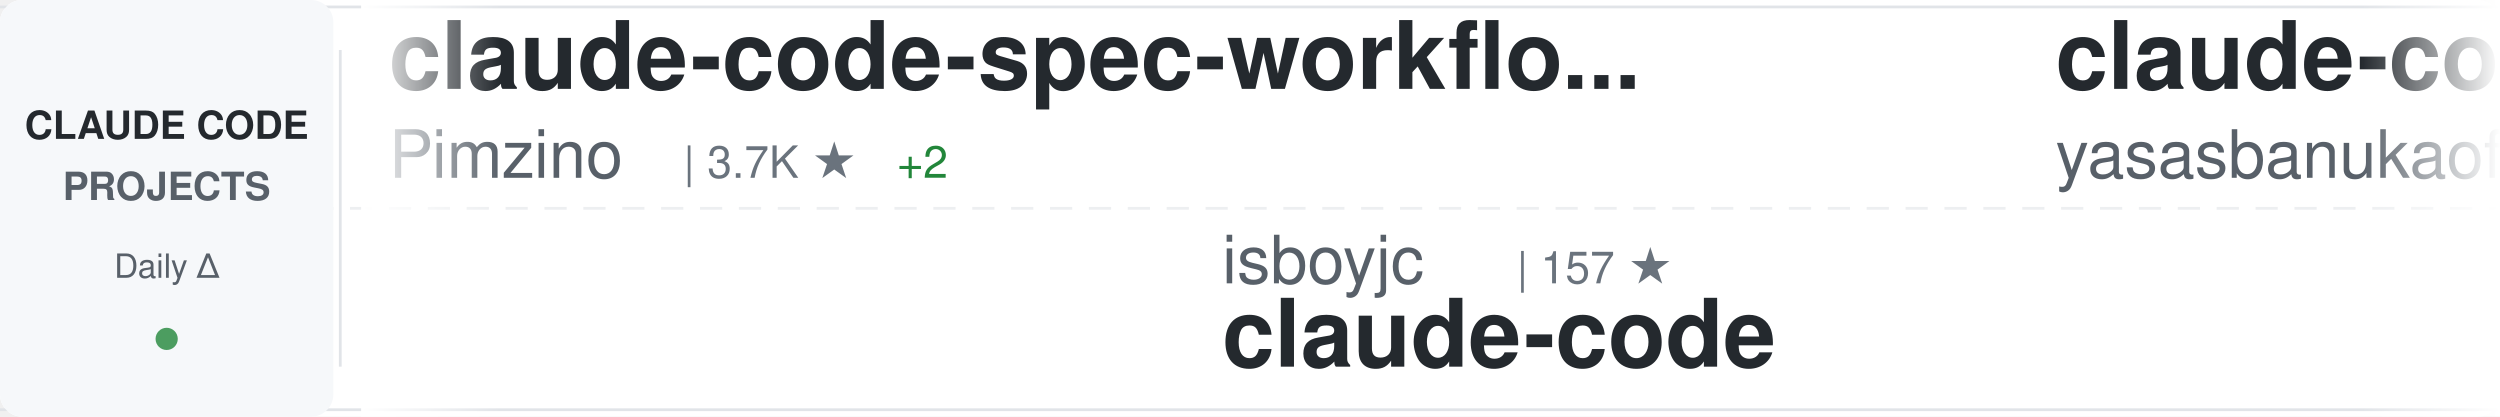
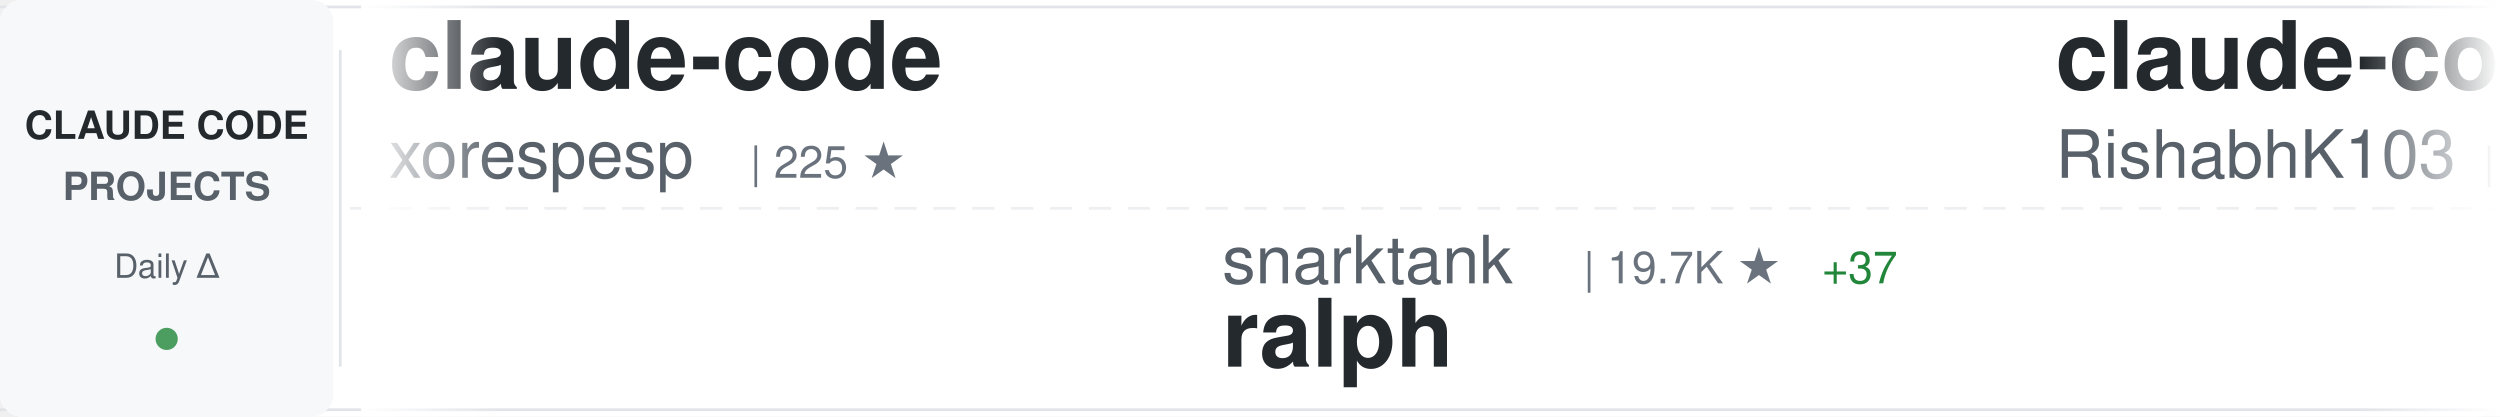
<svg xmlns="http://www.w3.org/2000/svg" width="900" height="150">
  <defs>
    <linearGradient id="awesomeLeftFade" x1="0%" y1="0%" x2="100%" y2="0%">
      <stop offset="0%" style="stop-color:#ffffff;stop-opacity:1" />
      <stop offset="100%" style="stop-color:#ffffff;stop-opacity:0" />
    </linearGradient>
    <linearGradient id="awesomeRightFade" x1="0%" y1="0%" x2="100%" y2="0%">
      <stop offset="0%" style="stop-color:#ffffff;stop-opacity:0" />
      <stop offset="100%" style="stop-color:#ffffff;stop-opacity:1" />
    </linearGradient>
  </defs>
  <rect width="900" height="150" fill="#ffffff" rx="8" />
  <rect x="0" y="2" width="900" height="1" fill="#e1e4e8" />
  <rect x="0" y="147" width="900" height="1" fill="#e1e4e8" />
  <line x1="0" y1="75" x2="900" y2="75" stroke="#e1e4e8" stroke-width="1" stroke-dasharray="8 6" opacity="0.6" />
  <rect x="0" y="0" width="120" height="150" fill="#f6f8fa" rx="8" />
  <text x="60" y="50" font-family="-apple-system, BlinkMacSystemFont, 'Segoe UI', Helvetica, Arial, sans-serif" font-size="14" font-weight="600" fill="#24292e" text-anchor="middle">CLAUDE CODE</text>
  <text x="60" y="72" font-family="-apple-system, BlinkMacSystemFont, 'Segoe UI', Helvetica, Arial, sans-serif" font-size="14" font-weight="600" fill="#586069" text-anchor="middle">PROJECTS</text>
  <text x="60" y="100" font-family="-apple-system, BlinkMacSystemFont, 'Segoe UI', Helvetica, Arial, sans-serif" font-size="12" font-weight="500" fill="#586069" text-anchor="middle">Daily Δ</text>
  <circle cx="60" cy="122" r="4" fill="#22863a" opacity="0.8" />
  <rect x="122" y="18" width="1" height="114" fill="#e1e4e8" />
  <clipPath id="awesomeTickerClip">
    <rect x="130" y="0" width="770" height="150" />
  </clipPath>
  <g clip-path="url(#awesomeTickerClip)">
    <g id="awesomeTickerItems">
      <animateTransform attributeName="transform" attributeType="XML" type="translate" from="0 0" to="-3000 0" dur="54s" repeatCount="indefinite" />
      <g transform="translate(0, 0)">
-         <text x="140" y="32" font-family="-apple-system, BlinkMacSystemFont, 'Segoe UI', Helvetica, Arial, sans-serif" font-size="34" font-weight="600" fill="#24292e">claude-code-spec-workflo...</text>
-         <text x="140" y="64" font-family="-apple-system, BlinkMacSystemFont, 'Segoe UI', Helvetica, Arial, sans-serif" font-size="24" font-weight="400" fill="#586069">Pimzino</text>
-         <text x="246" y="64" font-family="-apple-system, BlinkMacSystemFont, 'Segoe UI', Helvetica, Arial, sans-serif" font-size="16" font-weight="500" fill="#6a737d">| 3.7K ★</text>
-         <text x="323" y="64" font-family="-apple-system, BlinkMacSystemFont, 'Segoe UI', Helvetica, Arial, sans-serif" font-size="16" font-weight="500" fill="#22863a"> +2</text>
+         <text x="140" y="32" font-family="-apple-system, BlinkMacSystemFont, 'Segoe UI', Helvetica, Arial, sans-serif" font-size="34" font-weight="600" fill="#24292e">claude-code</text>
+         <text x="140" y="64" font-family="-apple-system, BlinkMacSystemFont, 'Segoe UI', Helvetica, Arial, sans-serif" font-size="24" font-weight="400" fill="#586069">xorespesp</text>
+         <text x="270" y="64" font-family="-apple-system, BlinkMacSystemFont, 'Segoe UI', Helvetica, Arial, sans-serif" font-size="16" font-weight="500" fill="#6a737d">| 225 ★</text>
      </g>
      <g transform="translate(300, 0)">
-         <text x="140" y="102" font-family="-apple-system, BlinkMacSystemFont, 'Segoe UI', Helvetica, Arial, sans-serif" font-size="24" font-weight="400" fill="#586069">isboyjc</text>
-         <text x="246" y="102" font-family="-apple-system, BlinkMacSystemFont, 'Segoe UI', Helvetica, Arial, sans-serif" font-size="16" font-weight="500" fill="#6a737d">| 157 ★</text>
-         <text x="140" y="132" font-family="-apple-system, BlinkMacSystemFont, 'Segoe UI', Helvetica, Arial, sans-serif" font-size="34" font-weight="600" fill="#24292e">claude-code</text>
+         <text x="140" y="102" font-family="-apple-system, BlinkMacSystemFont, 'Segoe UI', Helvetica, Arial, sans-serif" font-size="24" font-weight="400" fill="#586069">snarktank</text>
+         <text x="270" y="102" font-family="-apple-system, BlinkMacSystemFont, 'Segoe UI', Helvetica, Arial, sans-serif" font-size="16" font-weight="500" fill="#6a737d">| 19.7K ★</text>
+         <text x="356" y="102" font-family="-apple-system, BlinkMacSystemFont, 'Segoe UI', Helvetica, Arial, sans-serif" font-size="16" font-weight="500" fill="#22863a"> +37</text>
+         <text x="140" y="132" font-family="-apple-system, BlinkMacSystemFont, 'Segoe UI', Helvetica, Arial, sans-serif" font-size="34" font-weight="600" fill="#24292e">ralph</text>
      </g>
      <g transform="translate(600, 0)">
        <text x="140" y="32" font-family="-apple-system, BlinkMacSystemFont, 'Segoe UI', Helvetica, Arial, sans-serif" font-size="34" font-weight="600" fill="#24292e">claude-code</text>
-         <text x="140" y="64" font-family="-apple-system, BlinkMacSystemFont, 'Segoe UI', Helvetica, Arial, sans-serif" font-size="24" font-weight="400" fill="#586069">yasasbanukaofficial</text>
-         <text x="390" y="64" font-family="-apple-system, BlinkMacSystemFont, 'Segoe UI', Helvetica, Arial, sans-serif" font-size="16" font-weight="500" fill="#6a737d">| 3.4K ★</text>
-         <text x="467" y="64" font-family="-apple-system, BlinkMacSystemFont, 'Segoe UI', Helvetica, Arial, sans-serif" font-size="16" font-weight="500" fill="#22863a"> +19</text>
+         <text x="140" y="64" font-family="-apple-system, BlinkMacSystemFont, 'Segoe UI', Helvetica, Arial, sans-serif" font-size="24" font-weight="400" fill="#586069">RishabhK103</text>
+         <text x="294" y="64" font-family="-apple-system, BlinkMacSystemFont, 'Segoe UI', Helvetica, Arial, sans-serif" font-size="16" font-weight="500" fill="#6a737d">| 85 ★</text>
      </g>
      <g transform="translate(900, 0)">
-         <text x="140" y="102" font-family="-apple-system, BlinkMacSystemFont, 'Segoe UI', Helvetica, Arial, sans-serif" font-size="24" font-weight="400" fill="#586069">freestylefly</text>
-         <text x="306" y="102" font-family="-apple-system, BlinkMacSystemFont, 'Segoe UI', Helvetica, Arial, sans-serif" font-size="16" font-weight="500" fill="#6a737d">| 125 ★</text>
-         <text x="140" y="132" font-family="-apple-system, BlinkMacSystemFont, 'Segoe UI', Helvetica, Arial, sans-serif" font-size="34" font-weight="600" fill="#24292e">claude-code</text>
+         <text x="140" y="102" font-family="-apple-system, BlinkMacSystemFont, 'Segoe UI', Helvetica, Arial, sans-serif" font-size="24" font-weight="400" fill="#586069">AprilNEA</text>
+         <text x="258" y="102" font-family="-apple-system, BlinkMacSystemFont, 'Segoe UI', Helvetica, Arial, sans-serif" font-size="16" font-weight="500" fill="#6a737d">| 384 ★</text>
+         <text x="140" y="132" font-family="-apple-system, BlinkMacSystemFont, 'Segoe UI', Helvetica, Arial, sans-serif" font-size="34" font-weight="600" fill="#24292e">claude-code-source</text>
      </g>
      <g transform="translate(1200, 0)">
-         <text x="140" y="32" font-family="-apple-system, BlinkMacSystemFont, 'Segoe UI', Helvetica, Arial, sans-serif" font-size="34" font-weight="600" fill="#24292e">agents</text>
-         <text x="140" y="64" font-family="-apple-system, BlinkMacSystemFont, 'Segoe UI', Helvetica, Arial, sans-serif" font-size="24" font-weight="400" fill="#586069">wshobson</text>
-         <text x="258" y="64" font-family="-apple-system, BlinkMacSystemFont, 'Segoe UI', Helvetica, Arial, sans-serif" font-size="16" font-weight="500" fill="#6a737d">| 36.1K ★</text>
-         <text x="344" y="64" font-family="-apple-system, BlinkMacSystemFont, 'Segoe UI', Helvetica, Arial, sans-serif" font-size="16" font-weight="500" fill="#22863a"> +58</text>
+         <text x="140" y="32" font-family="-apple-system, BlinkMacSystemFont, 'Segoe UI', Helvetica, Arial, sans-serif" font-size="34" font-weight="600" fill="#24292e">claude-code</text>
+         <text x="140" y="64" font-family="-apple-system, BlinkMacSystemFont, 'Segoe UI', Helvetica, Arial, sans-serif" font-size="24" font-weight="400" fill="#586069">codeaashu</text>
+         <text x="270" y="64" font-family="-apple-system, BlinkMacSystemFont, 'Segoe UI', Helvetica, Arial, sans-serif" font-size="16" font-weight="500" fill="#6a737d">| 2.7K ★</text>
+         <text x="347" y="64" font-family="-apple-system, BlinkMacSystemFont, 'Segoe UI', Helvetica, Arial, sans-serif" font-size="16" font-weight="500" fill="#22863a"> +11</text>
      </g>
      <g transform="translate(1500, 0)">
-         <text x="140" y="102" font-family="-apple-system, BlinkMacSystemFont, 'Segoe UI', Helvetica, Arial, sans-serif" font-size="24" font-weight="400" fill="#586069">Maciek-roboblog</text>
-         <text x="342" y="102" font-family="-apple-system, BlinkMacSystemFont, 'Segoe UI', Helvetica, Arial, sans-serif" font-size="16" font-weight="500" fill="#6a737d">| 8.1K ★</text>
-         <text x="419" y="102" font-family="-apple-system, BlinkMacSystemFont, 'Segoe UI', Helvetica, Arial, sans-serif" font-size="16" font-weight="500" fill="#22863a"> +4</text>
-         <text x="140" y="132" font-family="-apple-system, BlinkMacSystemFont, 'Segoe UI', Helvetica, Arial, sans-serif" font-size="34" font-weight="600" fill="#24292e">Claude-Code-Usage-Monito...</text>
+         <text x="140" y="102" font-family="-apple-system, BlinkMacSystemFont, 'Segoe UI', Helvetica, Arial, sans-serif" font-size="24" font-weight="400" fill="#586069">Cranot</text>
+         <text x="234" y="102" font-family="-apple-system, BlinkMacSystemFont, 'Segoe UI', Helvetica, Arial, sans-serif" font-size="16" font-weight="500" fill="#6a737d">| 2.8K ★</text>
+         <text x="311" y="102" font-family="-apple-system, BlinkMacSystemFont, 'Segoe UI', Helvetica, Arial, sans-serif" font-size="16" font-weight="500" fill="#22863a"> +2</text>
+         <text x="140" y="132" font-family="-apple-system, BlinkMacSystemFont, 'Segoe UI', Helvetica, Arial, sans-serif" font-size="34" font-weight="600" fill="#24292e">claude-code-guide</text>
      </g>
      <g transform="translate(1800, 0)">
-         <text x="140" y="32" font-family="-apple-system, BlinkMacSystemFont, 'Segoe UI', Helvetica, Arial, sans-serif" font-size="34" font-weight="600" fill="#24292e">claude-code-book</text>
-         <text x="140" y="64" font-family="-apple-system, BlinkMacSystemFont, 'Segoe UI', Helvetica, Arial, sans-serif" font-size="24" font-weight="400" fill="#586069">lintsinghua</text>
-         <text x="294" y="64" font-family="-apple-system, BlinkMacSystemFont, 'Segoe UI', Helvetica, Arial, sans-serif" font-size="16" font-weight="500" fill="#6a737d">| 3.5K ★</text>
-         <text x="371" y="64" font-family="-apple-system, BlinkMacSystemFont, 'Segoe UI', Helvetica, Arial, sans-serif" font-size="16" font-weight="500" fill="#22863a"> +21</text>
+         <text x="140" y="32" font-family="-apple-system, BlinkMacSystemFont, 'Segoe UI', Helvetica, Arial, sans-serif" font-size="34" font-weight="600" fill="#24292e">claude-code-router</text>
+         <text x="140" y="64" font-family="-apple-system, BlinkMacSystemFont, 'Segoe UI', Helvetica, Arial, sans-serif" font-size="24" font-weight="400" fill="#586069">musistudio</text>
+         <text x="282" y="64" font-family="-apple-system, BlinkMacSystemFont, 'Segoe UI', Helvetica, Arial, sans-serif" font-size="16" font-weight="500" fill="#6a737d">| 34.5K ★</text>
+         <text x="368" y="64" font-family="-apple-system, BlinkMacSystemFont, 'Segoe UI', Helvetica, Arial, sans-serif" font-size="16" font-weight="500" fill="#22863a"> +45</text>
      </g>
      <g transform="translate(2100, 0)">
-         <text x="140" y="102" font-family="-apple-system, BlinkMacSystemFont, 'Segoe UI', Helvetica, Arial, sans-serif" font-size="24" font-weight="400" fill="#586069">multica-ai</text>
-         <text x="282" y="102" font-family="-apple-system, BlinkMacSystemFont, 'Segoe UI', Helvetica, Arial, sans-serif" font-size="16" font-weight="500" fill="#6a737d">| 160.6K ★</text>
-         <text x="377" y="102" font-family="-apple-system, BlinkMacSystemFont, 'Segoe UI', Helvetica, Arial, sans-serif" font-size="16" font-weight="500" fill="#22863a"> +1.5K</text>
-         <text x="140" y="132" font-family="-apple-system, BlinkMacSystemFont, 'Segoe UI', Helvetica, Arial, sans-serif" font-size="34" font-weight="600" fill="#24292e">andrej-karpathy-skills</text>
+         <text x="140" y="102" font-family="-apple-system, BlinkMacSystemFont, 'Segoe UI', Helvetica, Arial, sans-serif" font-size="24" font-weight="400" fill="#586069">Piebald-AI</text>
+         <text x="282" y="102" font-family="-apple-system, BlinkMacSystemFont, 'Segoe UI', Helvetica, Arial, sans-serif" font-size="16" font-weight="500" fill="#6a737d">| 10.6K ★</text>
+         <text x="368" y="102" font-family="-apple-system, BlinkMacSystemFont, 'Segoe UI', Helvetica, Arial, sans-serif" font-size="16" font-weight="500" fill="#22863a"> +37</text>
+         <text x="140" y="132" font-family="-apple-system, BlinkMacSystemFont, 'Segoe UI', Helvetica, Arial, sans-serif" font-size="34" font-weight="600" fill="#24292e">claude-code-system-promp...</text>
      </g>
      <g transform="translate(2400, 0)">
-         <text x="140" y="32" font-family="-apple-system, BlinkMacSystemFont, 'Segoe UI', Helvetica, Arial, sans-serif" font-size="34" font-weight="600" fill="#24292e">claude-code-infrastructu...</text>
-         <text x="140" y="64" font-family="-apple-system, BlinkMacSystemFont, 'Segoe UI', Helvetica, Arial, sans-serif" font-size="24" font-weight="400" fill="#586069">diet103</text>
-         <text x="246" y="64" font-family="-apple-system, BlinkMacSystemFont, 'Segoe UI', Helvetica, Arial, sans-serif" font-size="16" font-weight="500" fill="#6a737d">| 9.7K ★</text>
-         <text x="323" y="64" font-family="-apple-system, BlinkMacSystemFont, 'Segoe UI', Helvetica, Arial, sans-serif" font-size="16" font-weight="500" fill="#22863a"> +11</text>
+         <text x="140" y="32" font-family="-apple-system, BlinkMacSystemFont, 'Segoe UI', Helvetica, Arial, sans-serif" font-size="34" font-weight="600" fill="#24292e">claude-code</text>
+         <text x="140" y="64" font-family="-apple-system, BlinkMacSystemFont, 'Segoe UI', Helvetica, Arial, sans-serif" font-size="24" font-weight="400" fill="#586069">Onewon</text>
+         <text x="234" y="64" font-family="-apple-system, BlinkMacSystemFont, 'Segoe UI', Helvetica, Arial, sans-serif" font-size="16" font-weight="500" fill="#6a737d">| 181 ★</text>
      </g>
      <g transform="translate(2700, 0)">
-         <text x="140" y="102" font-family="-apple-system, BlinkMacSystemFont, 'Segoe UI', Helvetica, Arial, sans-serif" font-size="24" font-weight="400" fill="#586069">ding113</text>
-         <text x="246" y="102" font-family="-apple-system, BlinkMacSystemFont, 'Segoe UI', Helvetica, Arial, sans-serif" font-size="16" font-weight="500" fill="#6a737d">| 2.9K ★</text>
-         <text x="323" y="102" font-family="-apple-system, BlinkMacSystemFont, 'Segoe UI', Helvetica, Arial, sans-serif" font-size="16" font-weight="500" fill="#22863a"> +5</text>
-         <text x="140" y="132" font-family="-apple-system, BlinkMacSystemFont, 'Segoe UI', Helvetica, Arial, sans-serif" font-size="34" font-weight="600" fill="#24292e">claude-code-hub</text>
+         <text x="140" y="102" font-family="-apple-system, BlinkMacSystemFont, 'Segoe UI', Helvetica, Arial, sans-serif" font-size="24" font-weight="400" fill="#586069">edmund-io</text>
+         <text x="270" y="102" font-family="-apple-system, BlinkMacSystemFont, 'Segoe UI', Helvetica, Arial, sans-serif" font-size="16" font-weight="500" fill="#6a737d">| 1.4K ★</text>
+         <text x="347" y="102" font-family="-apple-system, BlinkMacSystemFont, 'Segoe UI', Helvetica, Arial, sans-serif" font-size="16" font-weight="500" fill="#22863a"> +2</text>
+         <text x="140" y="132" font-family="-apple-system, BlinkMacSystemFont, 'Segoe UI', Helvetica, Arial, sans-serif" font-size="34" font-weight="600" fill="#24292e">edmunds-claude-code</text>
      </g>
      <g transform="translate(3000, 0)">
-         <text x="140" y="32" font-family="-apple-system, BlinkMacSystemFont, 'Segoe UI', Helvetica, Arial, sans-serif" font-size="34" font-weight="600" fill="#24292e">claude-code-spec-workflo...</text>
-         <text x="140" y="64" font-family="-apple-system, BlinkMacSystemFont, 'Segoe UI', Helvetica, Arial, sans-serif" font-size="24" font-weight="400" fill="#586069">Pimzino</text>
-         <text x="246" y="64" font-family="-apple-system, BlinkMacSystemFont, 'Segoe UI', Helvetica, Arial, sans-serif" font-size="16" font-weight="500" fill="#6a737d">| 3.7K ★</text>
-         <text x="323" y="64" font-family="-apple-system, BlinkMacSystemFont, 'Segoe UI', Helvetica, Arial, sans-serif" font-size="16" font-weight="500" fill="#22863a"> +2</text>
+         <text x="140" y="32" font-family="-apple-system, BlinkMacSystemFont, 'Segoe UI', Helvetica, Arial, sans-serif" font-size="34" font-weight="600" fill="#24292e">claude-code</text>
+         <text x="140" y="64" font-family="-apple-system, BlinkMacSystemFont, 'Segoe UI', Helvetica, Arial, sans-serif" font-size="24" font-weight="400" fill="#586069">xorespesp</text>
+         <text x="270" y="64" font-family="-apple-system, BlinkMacSystemFont, 'Segoe UI', Helvetica, Arial, sans-serif" font-size="16" font-weight="500" fill="#6a737d">| 225 ★</text>
      </g>
      <g transform="translate(3300, 0)">
-         <text x="140" y="102" font-family="-apple-system, BlinkMacSystemFont, 'Segoe UI', Helvetica, Arial, sans-serif" font-size="24" font-weight="400" fill="#586069">isboyjc</text>
-         <text x="246" y="102" font-family="-apple-system, BlinkMacSystemFont, 'Segoe UI', Helvetica, Arial, sans-serif" font-size="16" font-weight="500" fill="#6a737d">| 157 ★</text>
-         <text x="140" y="132" font-family="-apple-system, BlinkMacSystemFont, 'Segoe UI', Helvetica, Arial, sans-serif" font-size="34" font-weight="600" fill="#24292e">claude-code</text>
+         <text x="140" y="102" font-family="-apple-system, BlinkMacSystemFont, 'Segoe UI', Helvetica, Arial, sans-serif" font-size="24" font-weight="400" fill="#586069">snarktank</text>
+         <text x="270" y="102" font-family="-apple-system, BlinkMacSystemFont, 'Segoe UI', Helvetica, Arial, sans-serif" font-size="16" font-weight="500" fill="#6a737d">| 19.7K ★</text>
+         <text x="356" y="102" font-family="-apple-system, BlinkMacSystemFont, 'Segoe UI', Helvetica, Arial, sans-serif" font-size="16" font-weight="500" fill="#22863a"> +37</text>
+         <text x="140" y="132" font-family="-apple-system, BlinkMacSystemFont, 'Segoe UI', Helvetica, Arial, sans-serif" font-size="34" font-weight="600" fill="#24292e">ralph</text>
      </g>
      <g transform="translate(3600, 0)">
        <text x="140" y="32" font-family="-apple-system, BlinkMacSystemFont, 'Segoe UI', Helvetica, Arial, sans-serif" font-size="34" font-weight="600" fill="#24292e">claude-code</text>
-         <text x="140" y="64" font-family="-apple-system, BlinkMacSystemFont, 'Segoe UI', Helvetica, Arial, sans-serif" font-size="24" font-weight="400" fill="#586069">yasasbanukaofficial</text>
-         <text x="390" y="64" font-family="-apple-system, BlinkMacSystemFont, 'Segoe UI', Helvetica, Arial, sans-serif" font-size="16" font-weight="500" fill="#6a737d">| 3.4K ★</text>
-         <text x="467" y="64" font-family="-apple-system, BlinkMacSystemFont, 'Segoe UI', Helvetica, Arial, sans-serif" font-size="16" font-weight="500" fill="#22863a"> +19</text>
+         <text x="140" y="64" font-family="-apple-system, BlinkMacSystemFont, 'Segoe UI', Helvetica, Arial, sans-serif" font-size="24" font-weight="400" fill="#586069">RishabhK103</text>
+         <text x="294" y="64" font-family="-apple-system, BlinkMacSystemFont, 'Segoe UI', Helvetica, Arial, sans-serif" font-size="16" font-weight="500" fill="#6a737d">| 85 ★</text>
      </g>
      <g transform="translate(3900, 0)">
-         <text x="140" y="102" font-family="-apple-system, BlinkMacSystemFont, 'Segoe UI', Helvetica, Arial, sans-serif" font-size="24" font-weight="400" fill="#586069">freestylefly</text>
-         <text x="306" y="102" font-family="-apple-system, BlinkMacSystemFont, 'Segoe UI', Helvetica, Arial, sans-serif" font-size="16" font-weight="500" fill="#6a737d">| 125 ★</text>
-         <text x="140" y="132" font-family="-apple-system, BlinkMacSystemFont, 'Segoe UI', Helvetica, Arial, sans-serif" font-size="34" font-weight="600" fill="#24292e">claude-code</text>
+         <text x="140" y="102" font-family="-apple-system, BlinkMacSystemFont, 'Segoe UI', Helvetica, Arial, sans-serif" font-size="24" font-weight="400" fill="#586069">AprilNEA</text>
+         <text x="258" y="102" font-family="-apple-system, BlinkMacSystemFont, 'Segoe UI', Helvetica, Arial, sans-serif" font-size="16" font-weight="500" fill="#6a737d">| 384 ★</text>
+         <text x="140" y="132" font-family="-apple-system, BlinkMacSystemFont, 'Segoe UI', Helvetica, Arial, sans-serif" font-size="34" font-weight="600" fill="#24292e">claude-code-source</text>
      </g>
    </g>
  </g>
  <rect x="130" y="0" width="50" height="150" fill="url(#awesomeLeftFade)" />
  <rect x="850" y="0" width="50" height="150" fill="url(#awesomeRightFade)" />
</svg>
